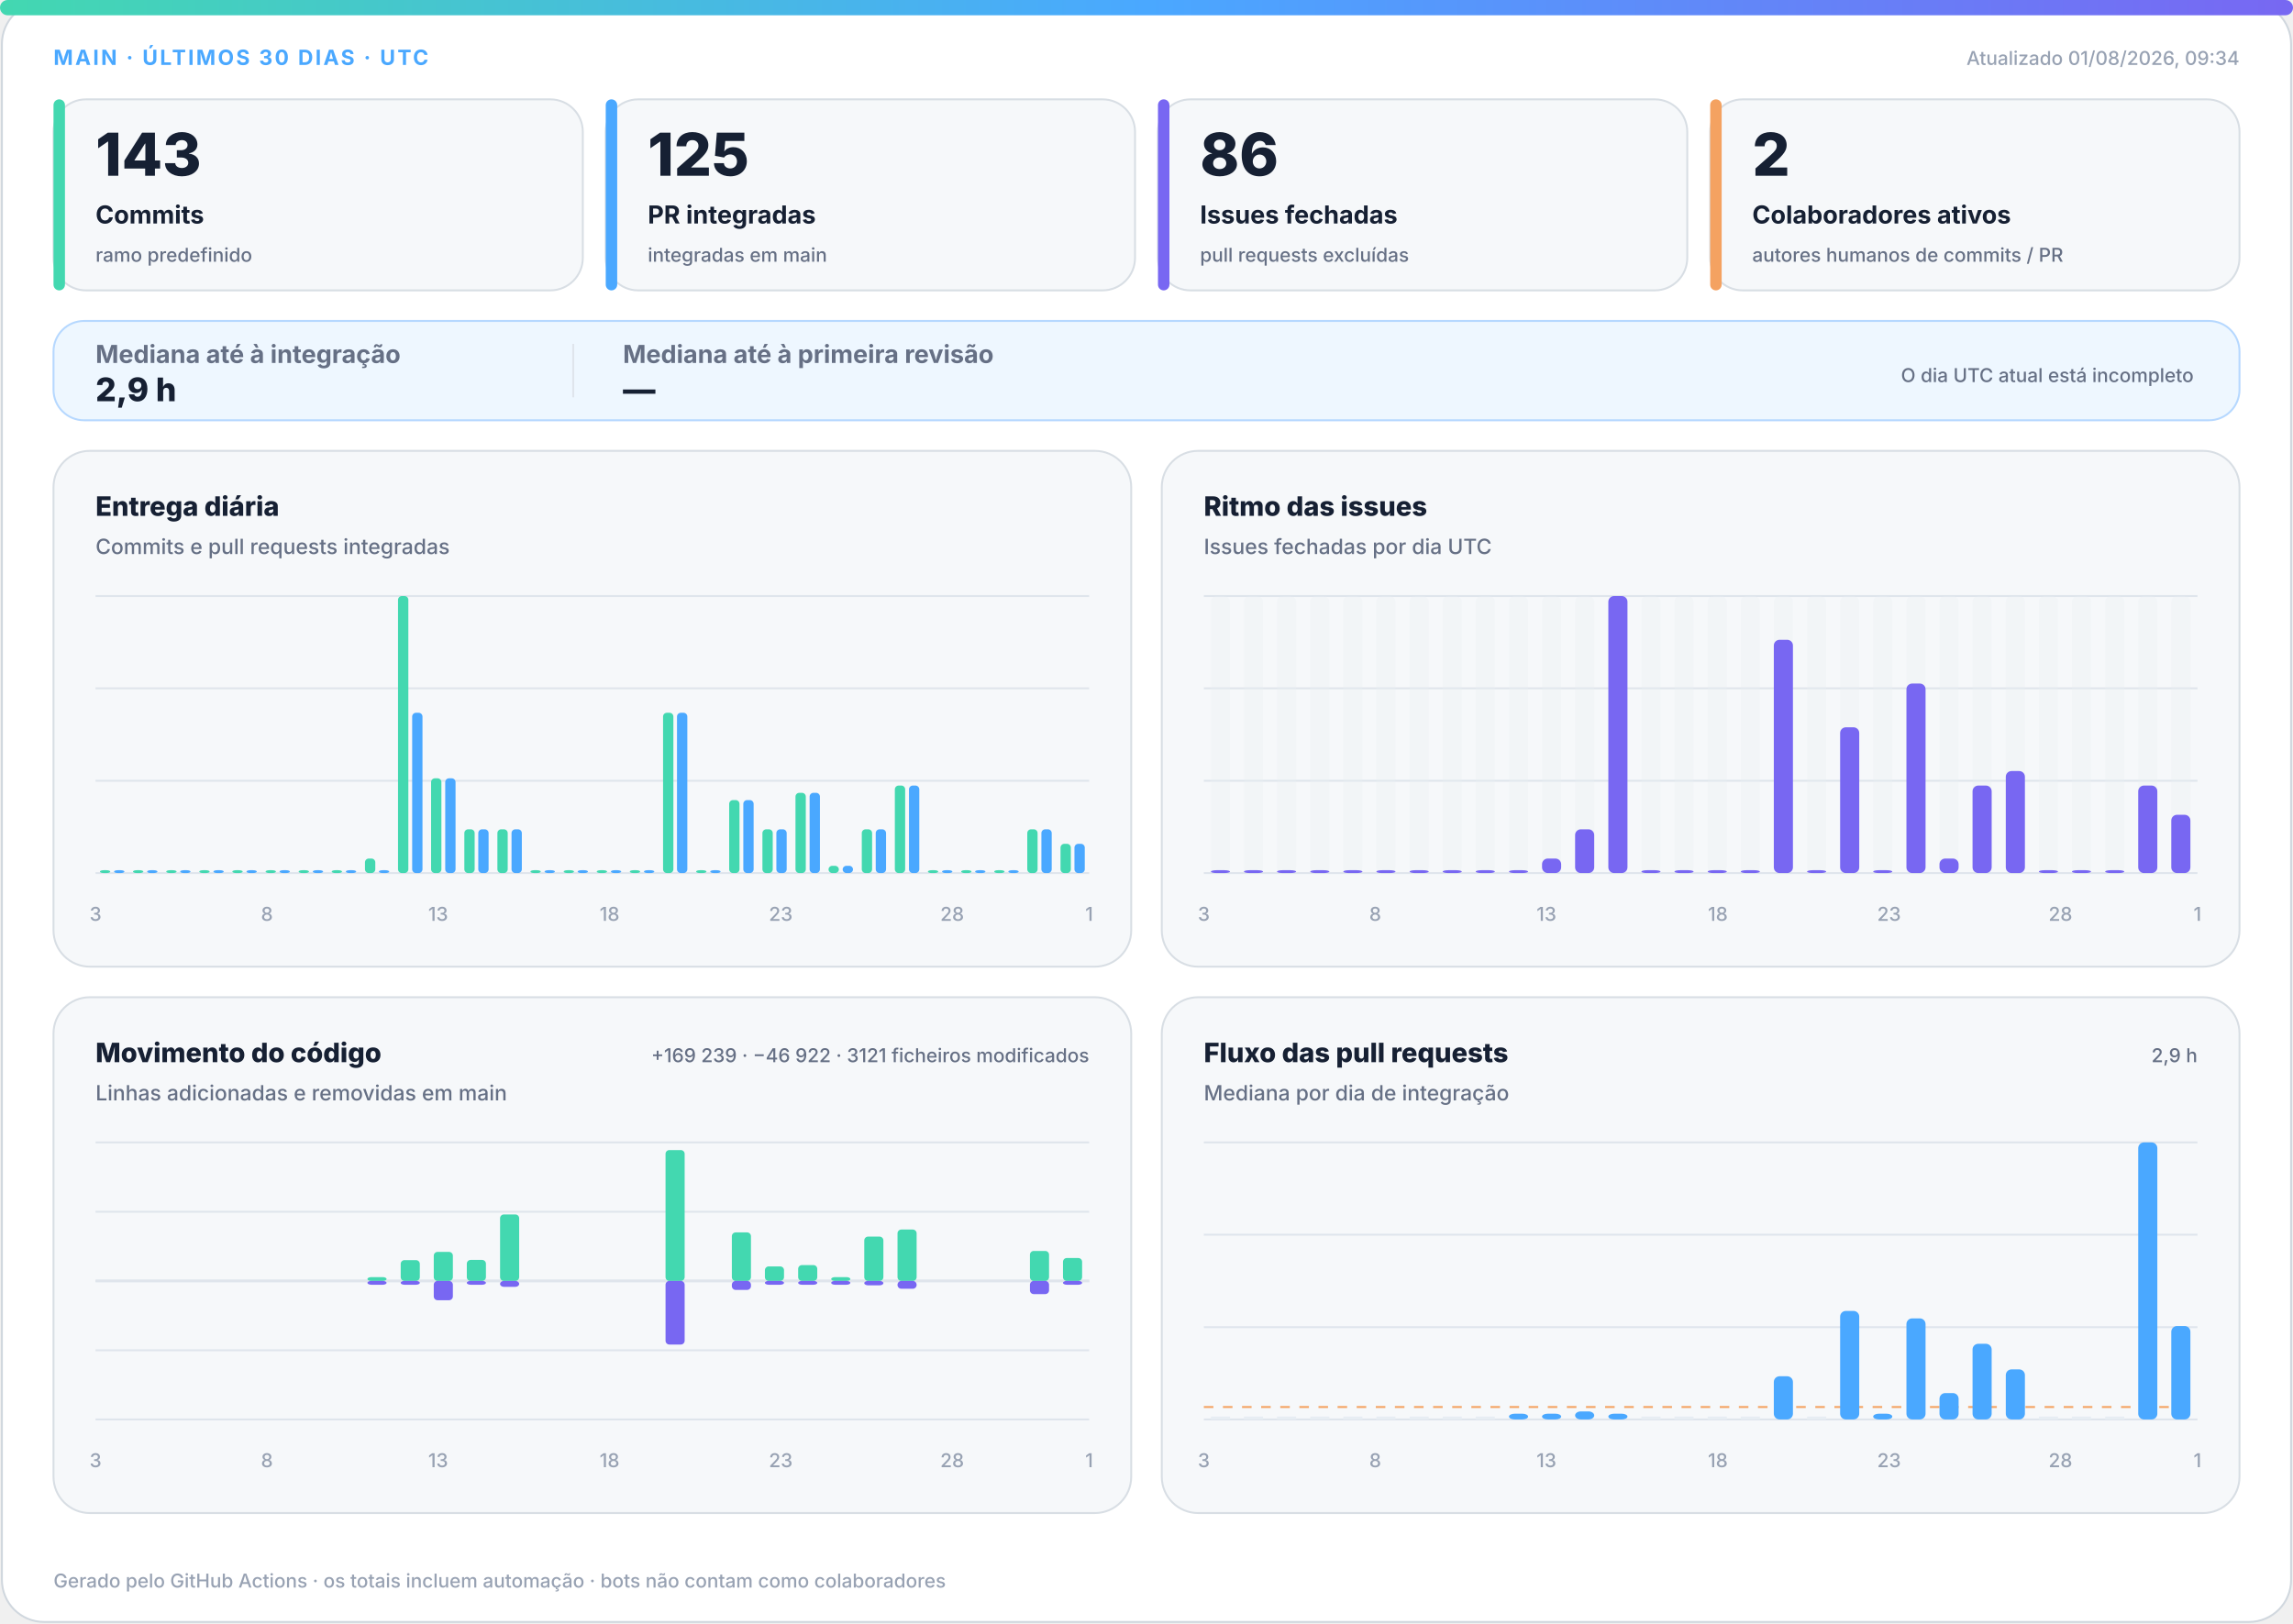
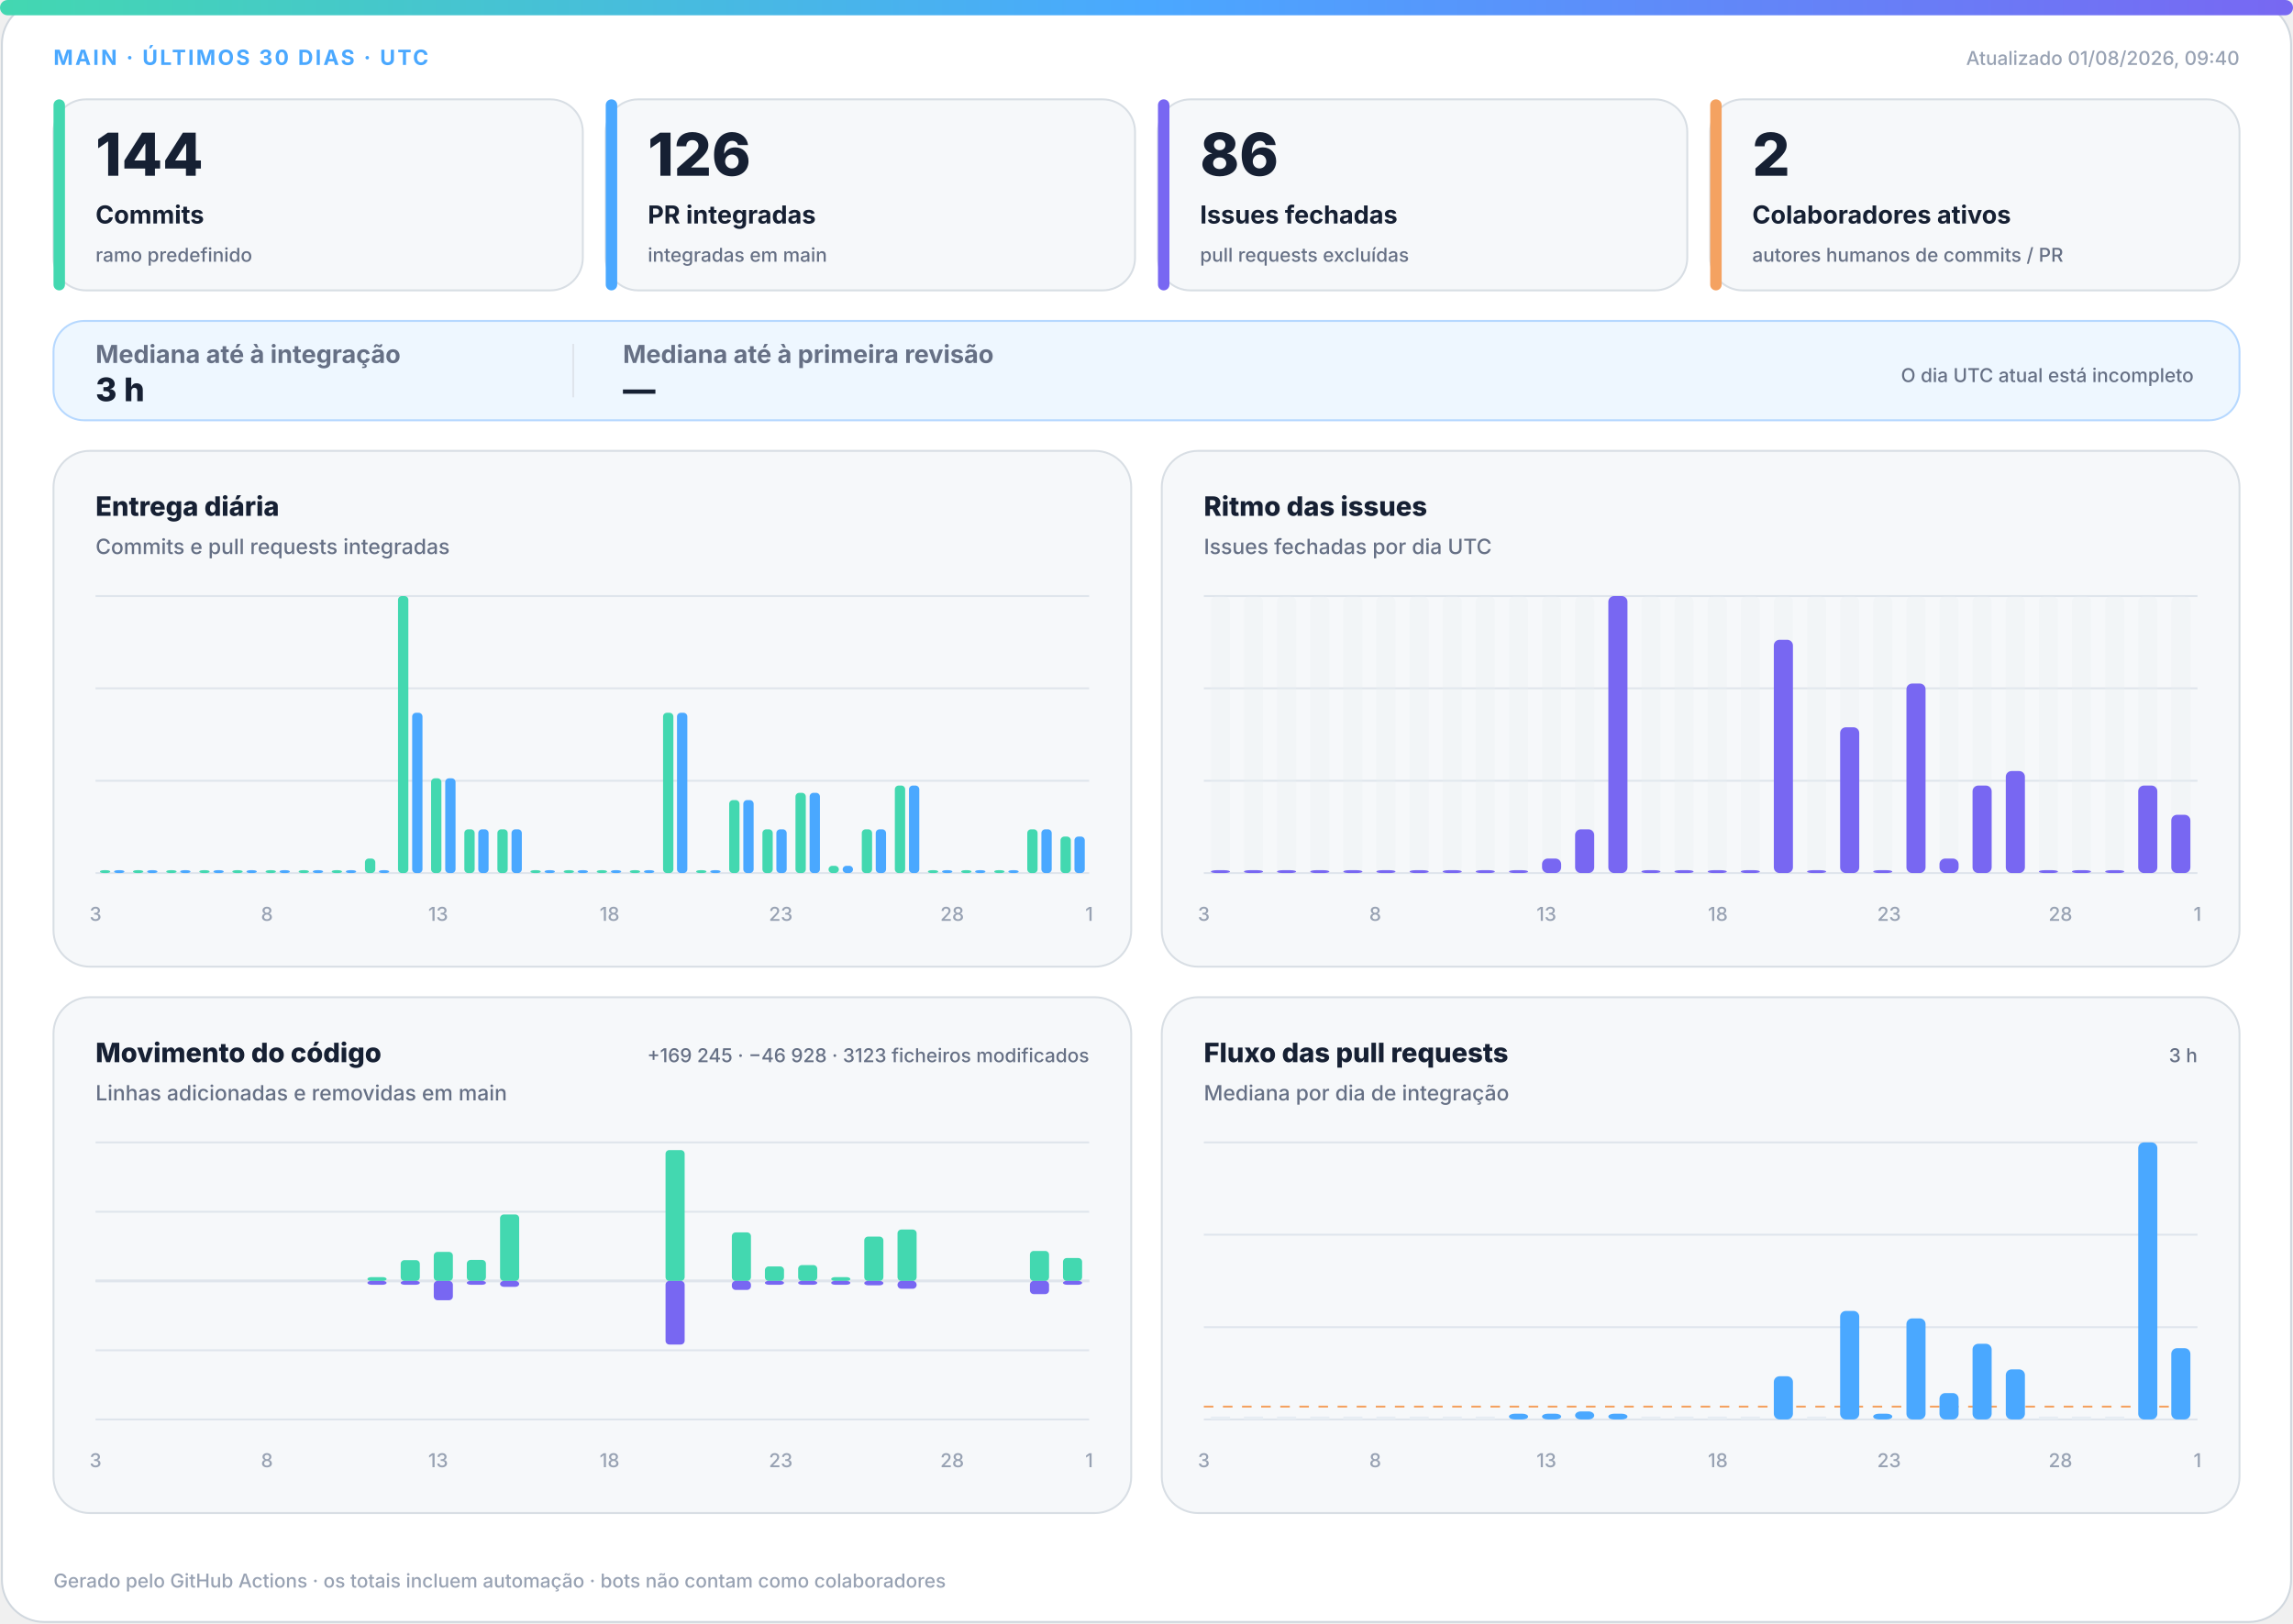
<svg xmlns="http://www.w3.org/2000/svg" width="1200" height="850" viewBox="0 0 1200 850" role="img" aria-labelledby="title desc">
  <defs>
    <linearGradient id="accent" x1="0" y1="0" x2="1" y2="0">
      <stop offset="0%" stop-color="#43d8b0" />
      <stop offset="50%" stop-color="#4aa8ff" />
      <stop offset="100%" stop-color="#7867f2" />
    </linearGradient>
    <linearGradient id="soft" x1="0" y1="0" x2="1" y2="1">
      <stop offset="0%" stop-color="#43d8b0" stop-opacity=".18" />
      <stop offset="100%" stop-color="#7867f2" stop-opacity=".12" />
    </linearGradient>
  </defs>
  <style>
.bg{fill:#fff;stroke:#d0d7de}.surface{fill:#f6f8fa;stroke:#d8dee4}.strong{fill:#eef7ff;stroke:#b6d8ff}.ink{fill:#162033}.muted{fill:#667085}.faint{fill:#98a2b3}.grid{stroke:#dfe5ec}.track{fill:#e7edf3}
.meta{font:750 11px -apple-system,BlinkMacSystemFont,"Segoe UI",sans-serif;letter-spacing:1.1px}.value{font:820 31px -apple-system,BlinkMacSystemFont,"Segoe UI",sans-serif}.label{font:720 13px -apple-system,BlinkMacSystemFont,"Segoe UI",sans-serif}.scope{font:520 10px -apple-system,BlinkMacSystemFont,"Segoe UI",sans-serif}.chart-title{font:760 14px -apple-system,BlinkMacSystemFont,"Segoe UI",sans-serif}.chart-subtitle{font:520 11px -apple-system,BlinkMacSystemFont,"Segoe UI",sans-serif}.small{font:540 10px -apple-system,BlinkMacSystemFont,"Segoe UI",sans-serif}.flow-value{font:780 17px -apple-system,BlinkMacSystemFont,"Segoe UI",sans-serif}
@media(prefers-color-scheme:dark){.bg{fill:#0d1117;stroke:#30363d}.surface{fill:#161b22;stroke:#30363d}.strong{fill:#10263a;stroke:#244d70}.ink{fill:#f0f6fc}.muted{fill:#a7b0bc}.faint{fill:#7d8590}.grid{stroke:#30363d}.track{fill:#27313d}}
</style>
  <rect class="bg" x="1" y="1" width="1198" height="848" rx="22" />
  <rect x="0" y="0" width="1200" height="8" rx="4" fill="url(#accent)" />
  <text class="meta" x="28" y="34" fill="#4aa8ff">MAIN · ÚLTIMOS 30 DIAS · UTC</text>
-   <text class="small faint" x="1172" y="34" text-anchor="end">Atualizado 01/08/2026, 09:34</text>
+   <text class="small faint" x="1172" y="34" text-anchor="end">Atualizado 01/08/2026, 09:40</text>
  <g>
    <rect class="surface" x="28" y="52" width="277" height="100" rx="17" />
    <rect x="28" y="52" width="6" height="100" rx="3" fill="#43d8b0" />
-     <text class="value ink" x="50" y="92" style="font-size:31px">143</text>
+     <text class="value ink" x="50" y="92" style="font-size:31px">144</text>
    <text class="label ink" x="50" y="117" style="font-size:13px">Commits</text>
    <text class="scope muted" x="50" y="137" style="font-size:10px">ramo predefinido</text>
  </g>
  <g>
    <rect class="surface" x="317" y="52" width="277" height="100" rx="17" />
    <rect x="317" y="52" width="6" height="100" rx="3" fill="#4aa8ff" />
-     <text class="value ink" x="339" y="92" style="font-size:31px">125</text>
+     <text class="value ink" x="339" y="92" style="font-size:31px">126</text>
    <text class="label ink" x="339" y="117" style="font-size:13px">PR integradas</text>
    <text class="scope muted" x="339" y="137" style="font-size:10px">integradas em main</text>
  </g>
  <g>
    <rect class="surface" x="606" y="52" width="277" height="100" rx="17" />
    <rect x="606" y="52" width="6" height="100" rx="3" fill="#7867f2" />
    <text class="value ink" x="628" y="92" style="font-size:31px">86</text>
    <text class="label ink" x="628" y="117" style="font-size:13px">Issues fechadas</text>
    <text class="scope muted" x="628" y="137" style="font-size:10px">pull requests excluídas</text>
  </g>
  <g>
    <rect class="surface" x="895" y="52" width="277" height="100" rx="17" />
    <rect x="895" y="52" width="6" height="100" rx="3" fill="#f4a261" />
    <text class="value ink" x="917" y="92" style="font-size:31px">2</text>
    <text class="label ink" x="917" y="117" style="font-size:13px">Colaboradores ativos</text>
    <text class="scope muted" x="917" y="137" style="font-size:10px">autores humanos de commits / PR</text>
  </g>
  <g>
    <rect class="strong" x="28" y="168" width="1144" height="52" rx="16" fill="url(#soft)" />
    <text class="label muted" x="50" y="190">Mediana até à integração</text>
-     <text class="flow-value ink" x="50" y="210">2,9 h</text>
+     <text class="flow-value ink" x="50" y="210">3 h</text>
    <line class="grid" x1="300" y1="180" x2="300" y2="208" />
    <text class="label muted" x="326" y="190">Mediana até à primeira revisão</text>
    <text class="flow-value ink" x="326" y="210">—</text>
    <text class="scope muted" x="1148" y="200" text-anchor="end">O dia UTC atual está incompleto</text>
  </g>
  <g>
    <rect class="surface" x="28" y="236" width="564" height="270" rx="19" />
    <text class="chart-title ink" x="50" y="270">Entrega diária</text>
    <text class="chart-subtitle muted" x="50" y="290">Commits e pull requests integradas</text>
    <line class="grid" x1="50" y1="312.0" x2="570" y2="312.0" />
    <line class="grid" x1="50" y1="360.3" x2="570" y2="360.3" />
    <line class="grid" x1="50" y1="408.7" x2="570" y2="408.7" />
    <line class="grid" x1="50" y1="457.0" x2="570" y2="457.0" />
    <rect x="52.3" y="455.5" width="5.4" height="1.5" rx="2" fill="#43d8b0" />
    <rect x="59.7" y="455.5" width="5.4" height="1.5" rx="2" fill="#4aa8ff" />
    <rect x="69.6" y="455.5" width="5.4" height="1.5" rx="2" fill="#43d8b0" />
    <rect x="77.0" y="455.5" width="5.4" height="1.5" rx="2" fill="#4aa8ff" />
    <rect x="87.0" y="455.5" width="5.4" height="1.5" rx="2" fill="#43d8b0" />
    <rect x="94.3" y="455.5" width="5.4" height="1.5" rx="2" fill="#4aa8ff" />
    <rect x="104.3" y="455.5" width="5.4" height="1.5" rx="2" fill="#43d8b0" />
    <rect x="111.7" y="455.5" width="5.4" height="1.5" rx="2" fill="#4aa8ff" />
    <rect x="121.6" y="455.5" width="5.4" height="1.5" rx="2" fill="#43d8b0" />
    <rect x="129.0" y="455.5" width="5.4" height="1.5" rx="2" fill="#4aa8ff" />
    <rect x="139.0" y="455.5" width="5.4" height="1.5" rx="2" fill="#43d8b0" />
    <rect x="146.3" y="455.5" width="5.4" height="1.5" rx="2" fill="#4aa8ff" />
    <rect x="156.3" y="455.5" width="5.4" height="1.5" rx="2" fill="#43d8b0" />
    <rect x="163.7" y="455.5" width="5.4" height="1.5" rx="2" fill="#4aa8ff" />
    <rect x="173.6" y="455.5" width="5.4" height="1.5" rx="2" fill="#43d8b0" />
    <rect x="181.0" y="455.5" width="5.4" height="1.5" rx="2" fill="#4aa8ff" />
    <rect x="191.0" y="449.4" width="5.4" height="7.6" rx="2" fill="#43d8b0" />
    <rect x="198.3" y="455.5" width="5.4" height="1.5" rx="2" fill="#4aa8ff" />
    <rect x="208.3" y="312.0" width="5.4" height="145.0" rx="2" fill="#43d8b0" />
    <rect x="215.7" y="373.1" width="5.4" height="83.9" rx="2" fill="#4aa8ff" />
    <rect x="225.6" y="407.4" width="5.4" height="49.6" rx="2" fill="#43d8b0" />
    <rect x="233.0" y="407.4" width="5.4" height="49.6" rx="2" fill="#4aa8ff" />
    <rect x="243.0" y="434.1" width="5.4" height="22.9" rx="2" fill="#43d8b0" />
    <rect x="250.3" y="434.1" width="5.4" height="22.9" rx="2" fill="#4aa8ff" />
    <rect x="260.3" y="434.1" width="5.4" height="22.9" rx="2" fill="#43d8b0" />
    <rect x="267.7" y="434.1" width="5.4" height="22.9" rx="2" fill="#4aa8ff" />
    <rect x="277.6" y="455.5" width="5.4" height="1.5" rx="2" fill="#43d8b0" />
    <rect x="285.0" y="455.5" width="5.4" height="1.5" rx="2" fill="#4aa8ff" />
    <rect x="295.0" y="455.5" width="5.4" height="1.5" rx="2" fill="#43d8b0" />
    <rect x="302.3" y="455.5" width="5.4" height="1.5" rx="2" fill="#4aa8ff" />
    <rect x="312.3" y="455.5" width="5.4" height="1.5" rx="2" fill="#43d8b0" />
    <rect x="319.7" y="455.5" width="5.4" height="1.5" rx="2" fill="#4aa8ff" />
    <rect x="329.6" y="455.5" width="5.4" height="1.5" rx="2" fill="#43d8b0" />
    <rect x="337.0" y="455.5" width="5.4" height="1.5" rx="2" fill="#4aa8ff" />
    <rect x="347.0" y="373.1" width="5.4" height="83.9" rx="2" fill="#43d8b0" />
    <rect x="354.3" y="373.1" width="5.4" height="83.9" rx="2" fill="#4aa8ff" />
    <rect x="364.3" y="455.5" width="5.4" height="1.5" rx="2" fill="#43d8b0" />
    <rect x="371.7" y="455.5" width="5.4" height="1.5" rx="2" fill="#4aa8ff" />
    <rect x="381.6" y="418.8" width="5.4" height="38.2" rx="2" fill="#43d8b0" />
    <rect x="389.0" y="418.8" width="5.4" height="38.2" rx="2" fill="#4aa8ff" />
    <rect x="399.0" y="434.1" width="5.4" height="22.9" rx="2" fill="#43d8b0" />
    <rect x="406.3" y="434.1" width="5.4" height="22.9" rx="2" fill="#4aa8ff" />
    <rect x="416.3" y="415.0" width="5.4" height="42.0" rx="2" fill="#43d8b0" />
    <rect x="423.7" y="415.0" width="5.4" height="42.0" rx="2" fill="#4aa8ff" />
    <rect x="433.6" y="453.2" width="5.4" height="3.8" rx="2" fill="#43d8b0" />
    <rect x="441.0" y="453.2" width="5.4" height="3.8" rx="2" fill="#4aa8ff" />
    <rect x="451.0" y="434.1" width="5.4" height="22.9" rx="2" fill="#43d8b0" />
    <rect x="458.3" y="434.1" width="5.4" height="22.9" rx="2" fill="#4aa8ff" />
    <rect x="468.3" y="411.2" width="5.4" height="45.8" rx="2" fill="#43d8b0" />
    <rect x="475.7" y="411.2" width="5.4" height="45.8" rx="2" fill="#4aa8ff" />
    <rect x="485.6" y="455.5" width="5.4" height="1.5" rx="2" fill="#43d8b0" />
    <rect x="493.0" y="455.5" width="5.4" height="1.5" rx="2" fill="#4aa8ff" />
    <rect x="503.0" y="455.5" width="5.4" height="1.5" rx="2" fill="#43d8b0" />
    <rect x="510.3" y="455.5" width="5.4" height="1.5" rx="2" fill="#4aa8ff" />
    <rect x="520.3" y="455.5" width="5.4" height="1.5" rx="2" fill="#43d8b0" />
    <rect x="527.7" y="455.5" width="5.4" height="1.5" rx="2" fill="#4aa8ff" />
    <rect x="537.6" y="434.1" width="5.4" height="22.9" rx="2" fill="#43d8b0" />
    <rect x="545.0" y="434.1" width="5.4" height="22.9" rx="2" fill="#4aa8ff" />
-     <rect x="555.0" y="441.7" width="5.4" height="15.3" rx="2" fill="#43d8b0" />
-     <rect x="562.3" y="441.7" width="5.4" height="15.3" rx="2" fill="#4aa8ff" />
+     <rect x="555.0" y="437.9" width="5.4" height="19.1" rx="2" fill="#43d8b0" />
+     <rect x="562.3" y="437.9" width="5.4" height="19.1" rx="2" fill="#4aa8ff" />
    <text class="small faint" x="50.0" y="482" text-anchor="middle">3</text>
    <text class="small faint" x="139.7" y="482" text-anchor="middle">8</text>
    <text class="small faint" x="229.3" y="482" text-anchor="middle">13</text>
    <text class="small faint" x="319.0" y="482" text-anchor="middle">18</text>
    <text class="small faint" x="408.6" y="482" text-anchor="middle">23</text>
    <text class="small faint" x="498.3" y="482" text-anchor="middle">28</text>
    <text class="small faint" x="570.0" y="482" text-anchor="middle">1</text>
  </g>
  <g>
    <rect class="surface" x="608" y="236" width="564" height="270" rx="19" />
    <text class="chart-title ink" x="630" y="270">Ritmo das issues</text>
    <text class="chart-subtitle muted" x="630" y="290">Issues fechadas por dia UTC</text>
    <line class="grid" x1="630" y1="312.0" x2="1150" y2="312.0" />
    <line class="grid" x1="630" y1="360.3" x2="1150" y2="360.3" />
    <line class="grid" x1="630" y1="408.7" x2="1150" y2="408.7" />
    <line class="grid" x1="630" y1="457.0" x2="1150" y2="457.0" />
    <g>
      <rect class="track" x="633.7" y="312" width="10.0" height="145" rx="3" opacity=".3" />
      <rect x="633.7" y="455.5" width="10.0" height="1.5" rx="3" fill="#7867f2" />
    </g>
    <g>
      <rect class="track" x="651.0" y="312" width="10.0" height="145" rx="3" opacity=".3" />
      <rect x="651.0" y="455.5" width="10.0" height="1.5" rx="3" fill="#7867f2" />
    </g>
    <g>
      <rect class="track" x="668.3" y="312" width="10.0" height="145" rx="3" opacity=".3" />
      <rect x="668.3" y="455.5" width="10.0" height="1.5" rx="3" fill="#7867f2" />
    </g>
    <g>
      <rect class="track" x="685.7" y="312" width="10.0" height="145" rx="3" opacity=".3" />
      <rect x="685.7" y="455.5" width="10.0" height="1.5" rx="3" fill="#7867f2" />
    </g>
    <g>
      <rect class="track" x="703.0" y="312" width="10.0" height="145" rx="3" opacity=".3" />
      <rect x="703.0" y="455.5" width="10.0" height="1.5" rx="3" fill="#7867f2" />
    </g>
    <g>
      <rect class="track" x="720.3" y="312" width="10.0" height="145" rx="3" opacity=".3" />
      <rect x="720.3" y="455.5" width="10.0" height="1.5" rx="3" fill="#7867f2" />
    </g>
    <g>
      <rect class="track" x="737.7" y="312" width="10.0" height="145" rx="3" opacity=".3" />
      <rect x="737.7" y="455.5" width="10.0" height="1.5" rx="3" fill="#7867f2" />
    </g>
    <g>
      <rect class="track" x="755.0" y="312" width="10.0" height="145" rx="3" opacity=".3" />
      <rect x="755.0" y="455.5" width="10.0" height="1.5" rx="3" fill="#7867f2" />
    </g>
    <g>
      <rect class="track" x="772.3" y="312" width="10.0" height="145" rx="3" opacity=".3" />
      <rect x="772.3" y="455.5" width="10.0" height="1.5" rx="3" fill="#7867f2" />
    </g>
    <g>
      <rect class="track" x="789.7" y="312" width="10.0" height="145" rx="3" opacity=".3" />
      <rect x="789.7" y="455.5" width="10.0" height="1.5" rx="3" fill="#7867f2" />
    </g>
    <g>
      <rect class="track" x="807.0" y="312" width="10.0" height="145" rx="3" opacity=".3" />
      <rect x="807.0" y="449.4" width="10.0" height="7.6" rx="3" fill="#7867f2" />
    </g>
    <g>
      <rect class="track" x="824.3" y="312" width="10.0" height="145" rx="3" opacity=".3" />
      <rect x="824.3" y="434.1" width="10.0" height="22.9" rx="3" fill="#7867f2" />
    </g>
    <g>
      <rect class="track" x="841.7" y="312" width="10.0" height="145" rx="3" opacity=".3" />
      <rect x="841.7" y="312.0" width="10.0" height="145.0" rx="3" fill="#7867f2" />
    </g>
    <g>
      <rect class="track" x="859.0" y="312" width="10.0" height="145" rx="3" opacity=".3" />
      <rect x="859.0" y="455.5" width="10.0" height="1.5" rx="3" fill="#7867f2" />
    </g>
    <g>
      <rect class="track" x="876.3" y="312" width="10.0" height="145" rx="3" opacity=".3" />
      <rect x="876.3" y="455.5" width="10.0" height="1.5" rx="3" fill="#7867f2" />
    </g>
    <g>
      <rect class="track" x="893.7" y="312" width="10.0" height="145" rx="3" opacity=".3" />
      <rect x="893.7" y="455.5" width="10.0" height="1.5" rx="3" fill="#7867f2" />
    </g>
    <g>
      <rect class="track" x="911.0" y="312" width="10.0" height="145" rx="3" opacity=".3" />
      <rect x="911.0" y="455.5" width="10.0" height="1.5" rx="3" fill="#7867f2" />
    </g>
    <g>
      <rect class="track" x="928.3" y="312" width="10.0" height="145" rx="3" opacity=".3" />
      <rect x="928.3" y="334.9" width="10.0" height="122.1" rx="3" fill="#7867f2" />
    </g>
    <g>
      <rect class="track" x="945.7" y="312" width="10.0" height="145" rx="3" opacity=".3" />
      <rect x="945.7" y="455.5" width="10.0" height="1.5" rx="3" fill="#7867f2" />
    </g>
    <g>
      <rect class="track" x="963.0" y="312" width="10.0" height="145" rx="3" opacity=".3" />
      <rect x="963.0" y="380.7" width="10.0" height="76.3" rx="3" fill="#7867f2" />
    </g>
    <g>
      <rect class="track" x="980.3" y="312" width="10.0" height="145" rx="3" opacity=".3" />
      <rect x="980.3" y="455.5" width="10.0" height="1.5" rx="3" fill="#7867f2" />
    </g>
    <g>
      <rect class="track" x="997.7" y="312" width="10.0" height="145" rx="3" opacity=".3" />
      <rect x="997.7" y="357.8" width="10.0" height="99.2" rx="3" fill="#7867f2" />
    </g>
    <g>
      <rect class="track" x="1015.0" y="312" width="10.0" height="145" rx="3" opacity=".3" />
      <rect x="1015.0" y="449.4" width="10.0" height="7.6" rx="3" fill="#7867f2" />
    </g>
    <g>
      <rect class="track" x="1032.3" y="312" width="10.0" height="145" rx="3" opacity=".3" />
      <rect x="1032.3" y="411.2" width="10.0" height="45.8" rx="3" fill="#7867f2" />
    </g>
    <g>
      <rect class="track" x="1049.7" y="312" width="10.0" height="145" rx="3" opacity=".3" />
      <rect x="1049.7" y="403.6" width="10.0" height="53.4" rx="3" fill="#7867f2" />
    </g>
    <g>
      <rect class="track" x="1067.0" y="312" width="10.0" height="145" rx="3" opacity=".3" />
      <rect x="1067.0" y="455.5" width="10.0" height="1.5" rx="3" fill="#7867f2" />
    </g>
    <g>
      <rect class="track" x="1084.3" y="312" width="10.0" height="145" rx="3" opacity=".3" />
      <rect x="1084.3" y="455.5" width="10.0" height="1.5" rx="3" fill="#7867f2" />
    </g>
    <g>
      <rect class="track" x="1101.7" y="312" width="10.0" height="145" rx="3" opacity=".3" />
      <rect x="1101.7" y="455.5" width="10.0" height="1.5" rx="3" fill="#7867f2" />
    </g>
    <g>
      <rect class="track" x="1119.0" y="312" width="10.0" height="145" rx="3" opacity=".3" />
      <rect x="1119.0" y="411.2" width="10.0" height="45.8" rx="3" fill="#7867f2" />
    </g>
    <g>
      <rect class="track" x="1136.3" y="312" width="10.0" height="145" rx="3" opacity=".3" />
      <rect x="1136.3" y="426.5" width="10.0" height="30.5" rx="3" fill="#7867f2" />
    </g>
    <text class="small faint" x="630.0" y="482" text-anchor="middle">3</text>
    <text class="small faint" x="719.7" y="482" text-anchor="middle">8</text>
    <text class="small faint" x="809.3" y="482" text-anchor="middle">13</text>
    <text class="small faint" x="899.0" y="482" text-anchor="middle">18</text>
    <text class="small faint" x="988.6" y="482" text-anchor="middle">23</text>
    <text class="small faint" x="1078.3" y="482" text-anchor="middle">28</text>
    <text class="small faint" x="1150.0" y="482" text-anchor="middle">1</text>
  </g>
  <g>
    <rect class="surface" x="28" y="522" width="564" height="270" rx="19" />
    <text class="chart-title ink" x="50" y="556">Movimento do código</text>
    <text class="chart-subtitle muted" x="50" y="576">Linhas adicionadas e removidas em main</text>
-     <text class="small muted" x="570" y="556" text-anchor="end">+169 239 · −46 922 · 3121 ficheiros modificados</text>
+     <text class="small muted" x="570" y="556" text-anchor="end">+169 245 · −46 928 · 3123 ficheiros modificados</text>
    <line class="grid" x1="50" y1="598.0" x2="570" y2="598.0" />
    <line class="grid" x1="50" y1="634.3" x2="570" y2="634.3" />
    <line class="grid" x1="50" y1="670.5" x2="570" y2="670.5" />
    <line class="grid" x1="50" y1="706.8" x2="570" y2="706.8" />
    <line class="grid" x1="50" y1="743.0" x2="570" y2="743.0" />
    <line class="grid" x1="50" y1="670.5" x2="570" y2="670.5" stroke-width="1.5" />
    <rect x="53.7" y="670.5" width="10.0" height="0.0" rx="2" fill="#43d8b0" />
    <rect x="53.7" y="670.5" width="10.0" height="0.0" rx="2" fill="#7867f2" />
    <rect x="71.0" y="670.5" width="10.0" height="0.0" rx="2" fill="#43d8b0" />
    <rect x="71.0" y="670.5" width="10.0" height="0.0" rx="2" fill="#7867f2" />
    <rect x="88.3" y="670.5" width="10.0" height="0.0" rx="2" fill="#43d8b0" />
    <rect x="88.3" y="670.5" width="10.0" height="0.0" rx="2" fill="#7867f2" />
    <rect x="105.7" y="670.5" width="10.0" height="0.0" rx="2" fill="#43d8b0" />
    <rect x="105.7" y="670.5" width="10.0" height="0.0" rx="2" fill="#7867f2" />
    <rect x="123.0" y="670.5" width="10.0" height="0.0" rx="2" fill="#43d8b0" />
    <rect x="123.0" y="670.5" width="10.0" height="0.0" rx="2" fill="#7867f2" />
    <rect x="140.3" y="670.5" width="10.0" height="0.0" rx="2" fill="#43d8b0" />
    <rect x="140.3" y="670.5" width="10.0" height="0.0" rx="2" fill="#7867f2" />
    <rect x="157.7" y="670.5" width="10.0" height="0.0" rx="2" fill="#43d8b0" />
    <rect x="157.7" y="670.5" width="10.0" height="0.0" rx="2" fill="#7867f2" />
    <rect x="175.0" y="670.5" width="10.0" height="0.0" rx="2" fill="#43d8b0" />
    <rect x="175.0" y="670.5" width="10.0" height="0.0" rx="2" fill="#7867f2" />
    <rect x="192.3" y="668.5" width="10.0" height="2.0" rx="2" fill="#43d8b0" />
    <rect x="192.3" y="670.5" width="10.0" height="2.0" rx="2" fill="#7867f2" />
    <rect x="209.7" y="659.6" width="10.0" height="10.9" rx="2" fill="#43d8b0" />
    <rect x="209.7" y="670.5" width="10.0" height="2.0" rx="2" fill="#7867f2" />
    <rect x="227.0" y="655.3" width="10.0" height="15.2" rx="2" fill="#43d8b0" />
    <rect x="227.0" y="670.5" width="10.0" height="10.1" rx="2" fill="#7867f2" />
    <rect x="244.3" y="659.5" width="10.0" height="11.0" rx="2" fill="#43d8b0" />
    <rect x="244.3" y="670.5" width="10.0" height="2.0" rx="2" fill="#7867f2" />
    <rect x="261.7" y="635.7" width="10.0" height="34.8" rx="2" fill="#43d8b0" />
    <rect x="261.7" y="670.5" width="10.0" height="3.1" rx="2" fill="#7867f2" />
    <rect x="279.0" y="670.5" width="10.0" height="0.0" rx="2" fill="#43d8b0" />
    <rect x="279.0" y="670.5" width="10.0" height="0.0" rx="2" fill="#7867f2" />
    <rect x="296.3" y="670.5" width="10.0" height="0.0" rx="2" fill="#43d8b0" />
    <rect x="296.3" y="670.5" width="10.0" height="0.0" rx="2" fill="#7867f2" />
    <rect x="313.7" y="670.5" width="10.0" height="0.0" rx="2" fill="#43d8b0" />
    <rect x="313.7" y="670.5" width="10.0" height="0.0" rx="2" fill="#7867f2" />
    <rect x="331.0" y="670.5" width="10.0" height="0.0" rx="2" fill="#43d8b0" />
    <rect x="331.0" y="670.5" width="10.0" height="0.0" rx="2" fill="#7867f2" />
    <rect x="348.3" y="602.0" width="10.0" height="68.5" rx="2" fill="#43d8b0" />
    <rect x="348.3" y="670.5" width="10.0" height="33.3" rx="2" fill="#7867f2" />
    <rect x="365.7" y="670.5" width="10.0" height="0.0" rx="2" fill="#43d8b0" />
    <rect x="365.7" y="670.5" width="10.0" height="0.0" rx="2" fill="#7867f2" />
    <rect x="383.0" y="645.1" width="10.0" height="25.4" rx="2" fill="#43d8b0" />
    <rect x="383.0" y="670.5" width="10.0" height="4.7" rx="2" fill="#7867f2" />
    <rect x="400.3" y="662.9" width="10.0" height="7.6" rx="2" fill="#43d8b0" />
    <rect x="400.3" y="670.5" width="10.0" height="2.0" rx="2" fill="#7867f2" />
    <rect x="417.7" y="662.2" width="10.0" height="8.3" rx="2" fill="#43d8b0" />
    <rect x="417.7" y="670.5" width="10.0" height="2.0" rx="2" fill="#7867f2" />
    <rect x="435.0" y="668.5" width="10.0" height="2.0" rx="2" fill="#43d8b0" />
    <rect x="435.0" y="670.5" width="10.0" height="2.0" rx="2" fill="#7867f2" />
    <rect x="452.3" y="647.3" width="10.0" height="23.2" rx="2" fill="#43d8b0" />
    <rect x="452.3" y="670.5" width="10.0" height="2.3" rx="2" fill="#7867f2" />
    <rect x="469.7" y="643.6" width="10.0" height="26.9" rx="2" fill="#43d8b0" />
    <rect x="469.7" y="670.5" width="10.0" height="4.1" rx="2" fill="#7867f2" />
    <rect x="487.0" y="670.5" width="10.0" height="0.0" rx="2" fill="#43d8b0" />
    <rect x="487.0" y="670.5" width="10.0" height="0.0" rx="2" fill="#7867f2" />
    <rect x="504.3" y="670.5" width="10.0" height="0.0" rx="2" fill="#43d8b0" />
    <rect x="504.3" y="670.5" width="10.0" height="0.0" rx="2" fill="#7867f2" />
    <rect x="521.7" y="670.5" width="10.0" height="0.0" rx="2" fill="#43d8b0" />
    <rect x="521.7" y="670.5" width="10.0" height="0.0" rx="2" fill="#7867f2" />
    <rect x="539.0" y="654.8" width="10.0" height="15.7" rx="2" fill="#43d8b0" />
    <rect x="539.0" y="670.5" width="10.0" height="6.9" rx="2" fill="#7867f2" />
    <rect x="556.3" y="658.5" width="10.0" height="12.0" rx="2" fill="#43d8b0" />
    <rect x="556.3" y="670.5" width="10.0" height="2.0" rx="2" fill="#7867f2" />
    <text class="small faint" x="50.0" y="768" text-anchor="middle">3</text>
    <text class="small faint" x="139.7" y="768" text-anchor="middle">8</text>
    <text class="small faint" x="229.3" y="768" text-anchor="middle">13</text>
    <text class="small faint" x="319.0" y="768" text-anchor="middle">18</text>
    <text class="small faint" x="408.6" y="768" text-anchor="middle">23</text>
    <text class="small faint" x="498.3" y="768" text-anchor="middle">28</text>
    <text class="small faint" x="570.0" y="768" text-anchor="middle">1</text>
  </g>
  <g>
    <rect class="surface" x="608" y="522" width="564" height="270" rx="19" />
    <text class="chart-title ink" x="630" y="556">Fluxo das pull requests</text>
    <text class="chart-subtitle muted" x="630" y="576">Mediana por dia de integração</text>
-     <text class="small muted" x="1150" y="556" text-anchor="end">2,9 h</text>
+     <text class="small muted" x="1150" y="556" text-anchor="end">3 h</text>
    <line class="grid" x1="630" y1="598.0" x2="1150" y2="598.0" />
    <line class="grid" x1="630" y1="646.3" x2="1150" y2="646.3" />
    <line class="grid" x1="630" y1="694.7" x2="1150" y2="694.7" />
    <line class="grid" x1="630" y1="743.0" x2="1150" y2="743.0" />
-     <line x1="630" y1="736.5" x2="1150" y2="736.5" stroke="#f4a261" stroke-dasharray="5 5" />
+     <line x1="630" y1="736.3" x2="1150" y2="736.3" stroke="#f4a261" stroke-dasharray="5 5" />
    <rect class="track" x="633.7" y="741.5" width="10.0" height="1.5" />
    <rect class="track" x="651.0" y="741.5" width="10.0" height="1.5" />
    <rect class="track" x="668.3" y="741.5" width="10.0" height="1.5" />
    <rect class="track" x="685.7" y="741.5" width="10.0" height="1.5" />
    <rect class="track" x="703.0" y="741.5" width="10.0" height="1.5" />
    <rect class="track" x="720.3" y="741.5" width="10.0" height="1.5" />
    <rect class="track" x="737.7" y="741.5" width="10.0" height="1.5" />
    <rect class="track" x="755.0" y="741.5" width="10.0" height="1.5" />
    <rect class="track" x="772.3" y="741.5" width="10.0" height="1.5" />
    <rect x="789.7" y="740.0" width="10.0" height="3.0" rx="3" fill="#4aa8ff" />
    <rect x="807.0" y="740.0" width="10.0" height="3.0" rx="3" fill="#4aa8ff" />
    <rect x="824.3" y="738.8" width="10.0" height="4.2" rx="3" fill="#4aa8ff" />
    <rect x="841.7" y="740.0" width="10.0" height="3.0" rx="3" fill="#4aa8ff" />
    <rect class="track" x="859.0" y="741.5" width="10.0" height="1.5" />
    <rect class="track" x="876.3" y="741.5" width="10.0" height="1.5" />
    <rect class="track" x="893.7" y="741.5" width="10.0" height="1.5" />
    <rect class="track" x="911.0" y="741.5" width="10.0" height="1.5" />
    <rect x="928.3" y="720.4" width="10.0" height="22.6" rx="3" fill="#4aa8ff" />
    <rect class="track" x="945.7" y="741.5" width="10.0" height="1.5" />
    <rect x="963.0" y="686.2" width="10.0" height="56.8" rx="3" fill="#4aa8ff" />
    <rect x="980.3" y="740.0" width="10.0" height="3.0" rx="3" fill="#4aa8ff" />
    <rect x="997.7" y="690.1" width="10.0" height="52.9" rx="3" fill="#4aa8ff" />
    <rect x="1015.0" y="729.2" width="10.0" height="13.8" rx="3" fill="#4aa8ff" />
    <rect x="1032.3" y="703.4" width="10.0" height="39.6" rx="3" fill="#4aa8ff" />
    <rect x="1049.7" y="716.8" width="10.0" height="26.2" rx="3" fill="#4aa8ff" />
    <rect class="track" x="1067.0" y="741.5" width="10.0" height="1.5" />
    <rect class="track" x="1084.3" y="741.5" width="10.0" height="1.5" />
    <rect class="track" x="1101.7" y="741.5" width="10.0" height="1.5" />
    <rect x="1119.0" y="598.0" width="10.0" height="145.0" rx="3" fill="#4aa8ff" />
-     <rect x="1136.3" y="694.1" width="10.0" height="48.9" rx="3" fill="#4aa8ff" />
+     <rect x="1136.3" y="705.7" width="10.0" height="37.3" rx="3" fill="#4aa8ff" />
    <text class="small faint" x="630.0" y="768" text-anchor="middle">3</text>
    <text class="small faint" x="719.7" y="768" text-anchor="middle">8</text>
    <text class="small faint" x="809.3" y="768" text-anchor="middle">13</text>
    <text class="small faint" x="899.0" y="768" text-anchor="middle">18</text>
    <text class="small faint" x="988.6" y="768" text-anchor="middle">23</text>
    <text class="small faint" x="1078.3" y="768" text-anchor="middle">28</text>
    <text class="small faint" x="1150.0" y="768" text-anchor="middle">1</text>
  </g>
  <text class="small faint" x="28" y="831">Gerado pelo GitHub Actions · os totais incluem automação · bots não contam como colaboradores</text>
</svg>
